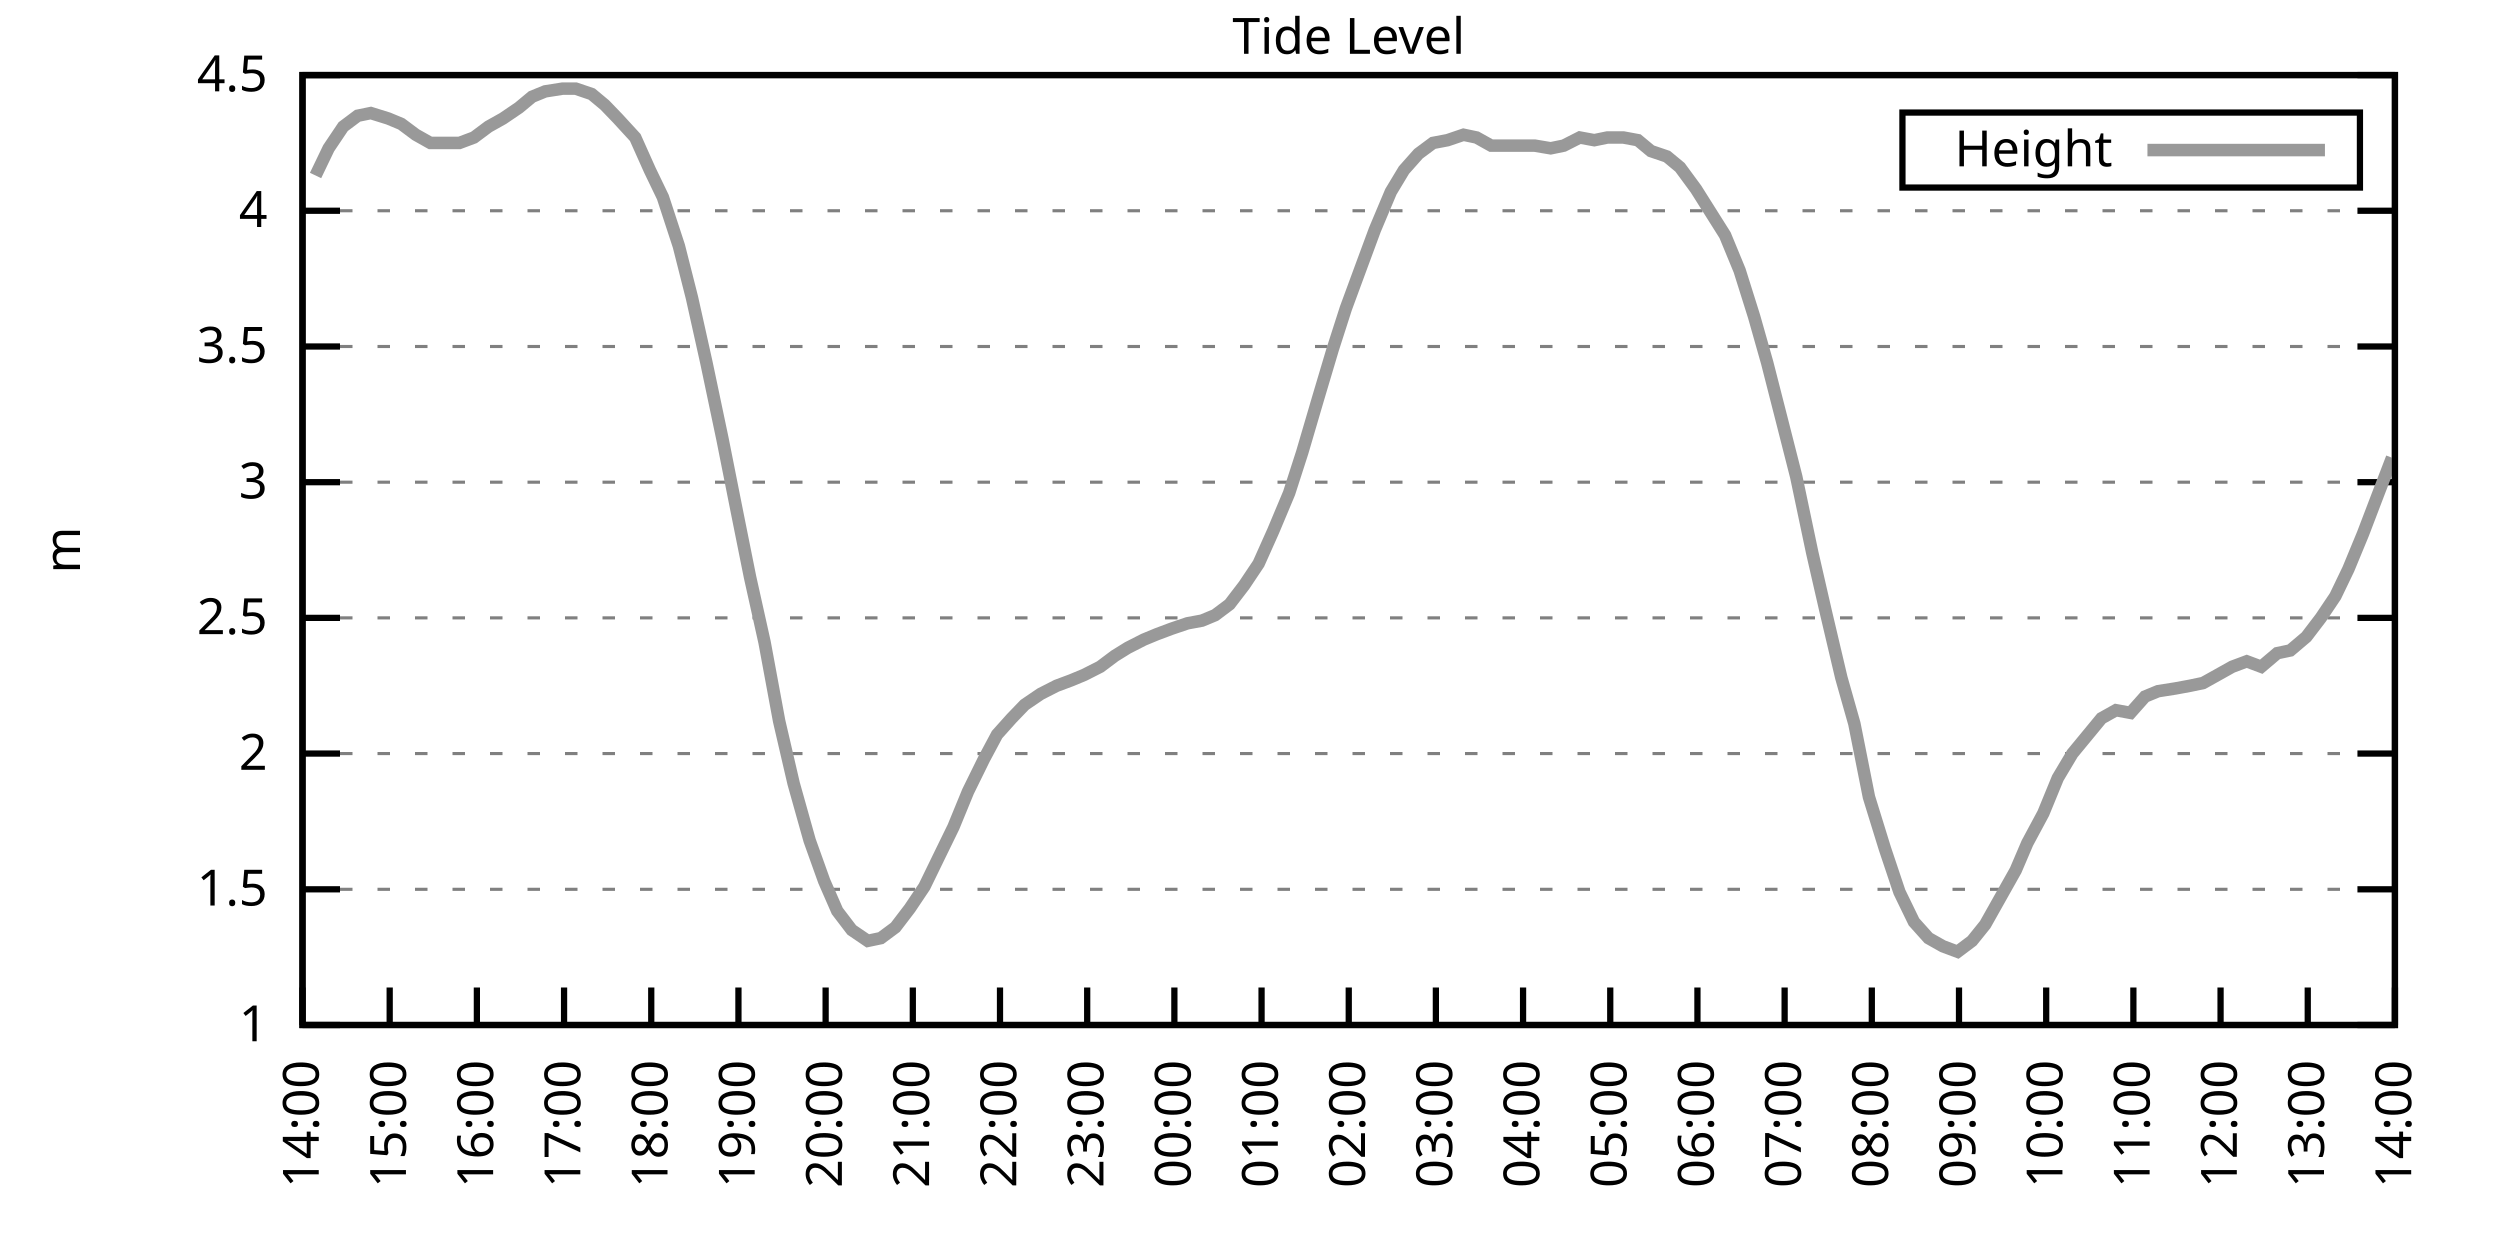
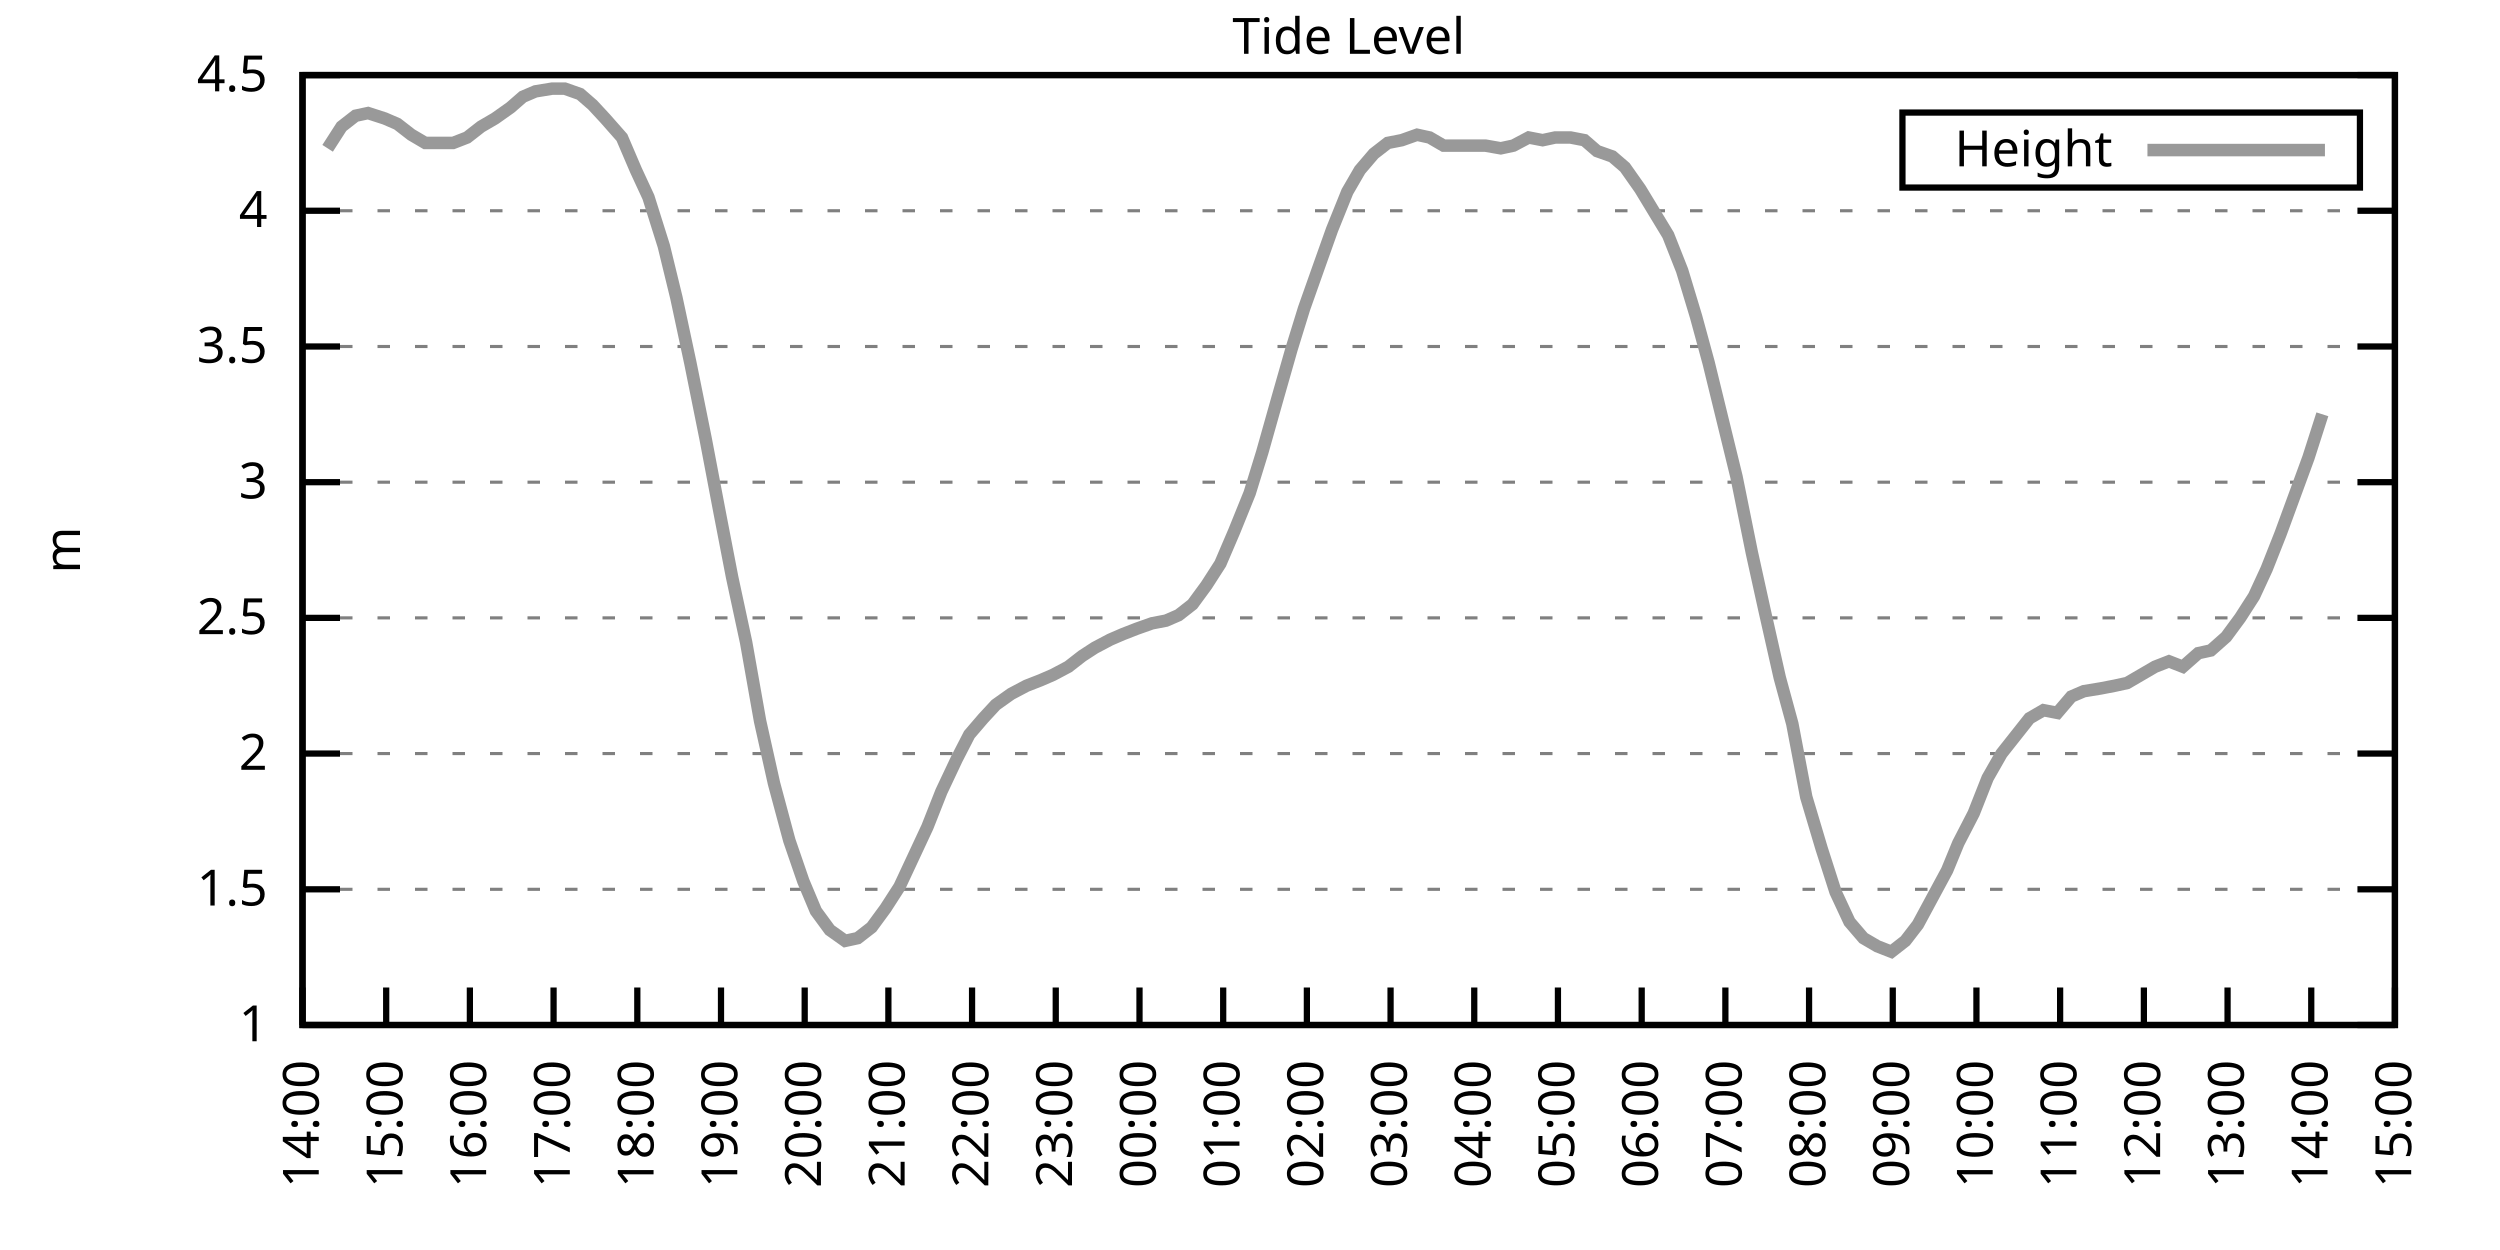
<svg xmlns="http://www.w3.org/2000/svg" xmlns:xlink="http://www.w3.org/1999/xlink" width="400" height="200" viewBox="0 0 400 200">
  <g id="gnuplot_canvas">
    <rect x="0" y="0" width="400" height="200" fill="none" />
    <defs>
      <circle id="gpDot" r="0.5" stroke-width="0.5" stroke="currentColor" />
      <path id="gpPt0" stroke-width="0.333" stroke="currentColor" d="M-1,0 h2 M0,-1 v2" />
      <path id="gpPt1" stroke-width="0.333" stroke="currentColor" d="M-1,-1 L1,1 M1,-1 L-1,1" />
      <path id="gpPt2" stroke-width="0.333" stroke="currentColor" d="M-1,0 L1,0 M0,-1 L0,1 M-1,-1 L1,1 M-1,1 L1,-1" />
      <rect id="gpPt3" stroke-width="0.333" stroke="currentColor" x="-1" y="-1" width="2" height="2" />
      <rect id="gpPt4" stroke-width="0.333" stroke="currentColor" fill="currentColor" x="-1" y="-1" width="2" height="2" />
      <circle id="gpPt5" stroke-width="0.333" stroke="currentColor" cx="0" cy="0" r="1" />
      <use xlink:href="#gpPt5" id="gpPt6" fill="currentColor" stroke="none" />
      <path id="gpPt7" stroke-width="0.333" stroke="currentColor" d="M0,-1.33 L-1.33,0.67 L1.33,0.67 z" />
      <use xlink:href="#gpPt7" id="gpPt8" fill="currentColor" stroke="none" />
      <use xlink:href="#gpPt7" id="gpPt9" stroke="currentColor" transform="rotate(180)" />
      <use xlink:href="#gpPt9" id="gpPt10" fill="currentColor" stroke="none" />
      <use xlink:href="#gpPt3" id="gpPt11" stroke="currentColor" transform="rotate(45)" />
      <use xlink:href="#gpPt11" id="gpPt12" fill="currentColor" stroke="none" />
      <path id="gpPt13" stroke-width="0.333" stroke="currentColor" d="M0,1.330 L1.265,0.411 L0.782,-1.067 L-0.782,-1.076 L-1.265,0.411 z" />
      <use xlink:href="#gpPt13" id="gpPt14" fill="currentColor" stroke="none" />
      <filter id="textbox" filterUnits="objectBoundingBox" x="0" y="0" height="1" width="1">
        <feFlood flood-color="white" flood-opacity="1" result="bgnd" />
        <feComposite in="SourceGraphic" in2="bgnd" operator="atop" />
      </filter>
      <filter id="greybox" filterUnits="objectBoundingBox" x="0" y="0" height="1" width="1">
        <feFlood flood-color="lightgrey" flood-opacity="1" result="grey" />
        <feComposite in="SourceGraphic" in2="grey" operator="atop" />
      </filter>
    </defs>
    <g fill="none" color="white" stroke="currentColor" stroke-width="1.00" stroke-linecap="butt" stroke-linejoin="miter">
</g>
    <g fill="none" color="black" stroke="currentColor" stroke-width="1.00" stroke-linecap="butt" stroke-linejoin="miter">
      <g stroke="none" shape-rendering="crispEdges">
        <polygon fill="rgb(255, 255, 255)" points="48.40,164.00 383.18,164.00 383.18,12.02 48.40,12.02 " />
      </g>
    </g>
    <g fill="none" color="black" stroke="currentColor" stroke-width="1.00" stroke-linecap="butt" stroke-linejoin="miter">
</g>
    <g fill="none" color="black" stroke="black" stroke-width="0.50" stroke-linecap="butt" stroke-linejoin="miter">
</g>
    <g fill="none" color="gray" stroke="currentColor" stroke-width="0.50" stroke-linecap="butt" stroke-linejoin="miter">
      <path stroke="gray" stroke-dasharray="2,4" class="gridline" d="M48.40,164.00 L383.19,164.00  " />
    </g>
    <g fill="none" color="gray" stroke="gray" stroke-width="1.00" stroke-linecap="butt" stroke-linejoin="miter">
</g>
    <g fill="none" color="black" stroke="currentColor" stroke-width="1.00" stroke-linecap="butt" stroke-linejoin="miter">
      <path stroke="black" d="M48.40,164.00 L54.40,164.00 M383.19,164.00 L377.19,164.00  " />
      <g transform="translate(42.80,166.60)" stroke="none" fill="black" font-family="Sans" font-size="8.00" text-anchor="end">
        <text>
          <tspan font-family="Sans"> 1</tspan>
        </text>
      </g>
    </g>
    <g fill="none" color="black" stroke="currentColor" stroke-width="1.00" stroke-linecap="butt" stroke-linejoin="miter">
</g>
    <g fill="none" color="black" stroke="black" stroke-width="0.50" stroke-linecap="butt" stroke-linejoin="miter">
</g>
    <g fill="none" color="gray" stroke="currentColor" stroke-width="0.50" stroke-linecap="butt" stroke-linejoin="miter">
      <path stroke="gray" stroke-dasharray="2,4" class="gridline" d="M48.40,142.29 L383.19,142.29  " />
    </g>
    <g fill="none" color="gray" stroke="gray" stroke-width="1.00" stroke-linecap="butt" stroke-linejoin="miter">
</g>
    <g fill="none" color="black" stroke="currentColor" stroke-width="1.00" stroke-linecap="butt" stroke-linejoin="miter">
      <path stroke="black" d="M48.40,142.29 L54.40,142.29 M383.19,142.29 L377.19,142.29  " />
      <g transform="translate(42.80,144.89)" stroke="none" fill="black" font-family="Sans" font-size="8.00" text-anchor="end">
        <text>
          <tspan font-family="Sans"> 1.5</tspan>
        </text>
      </g>
    </g>
    <g fill="none" color="black" stroke="currentColor" stroke-width="1.00" stroke-linecap="butt" stroke-linejoin="miter">
</g>
    <g fill="none" color="black" stroke="black" stroke-width="0.50" stroke-linecap="butt" stroke-linejoin="miter">
</g>
    <g fill="none" color="gray" stroke="currentColor" stroke-width="0.50" stroke-linecap="butt" stroke-linejoin="miter">
      <path stroke="gray" stroke-dasharray="2,4" class="gridline" d="M48.40,120.57 L383.19,120.57  " />
    </g>
    <g fill="none" color="gray" stroke="gray" stroke-width="1.00" stroke-linecap="butt" stroke-linejoin="miter">
</g>
    <g fill="none" color="black" stroke="currentColor" stroke-width="1.00" stroke-linecap="butt" stroke-linejoin="miter">
      <path stroke="black" d="M48.40,120.57 L54.40,120.57 M383.19,120.57 L377.19,120.57  " />
      <g transform="translate(42.80,123.17)" stroke="none" fill="black" font-family="Sans" font-size="8.00" text-anchor="end">
        <text>
          <tspan font-family="Sans"> 2</tspan>
        </text>
      </g>
    </g>
    <g fill="none" color="black" stroke="currentColor" stroke-width="1.00" stroke-linecap="butt" stroke-linejoin="miter">
</g>
    <g fill="none" color="black" stroke="black" stroke-width="0.50" stroke-linecap="butt" stroke-linejoin="miter">
</g>
    <g fill="none" color="gray" stroke="currentColor" stroke-width="0.50" stroke-linecap="butt" stroke-linejoin="miter">
      <path stroke="gray" stroke-dasharray="2,4" class="gridline" d="M48.40,98.86 L383.19,98.86  " />
    </g>
    <g fill="none" color="gray" stroke="gray" stroke-width="1.00" stroke-linecap="butt" stroke-linejoin="miter">
</g>
    <g fill="none" color="black" stroke="currentColor" stroke-width="1.00" stroke-linecap="butt" stroke-linejoin="miter">
      <path stroke="black" d="M48.40,98.86 L54.40,98.86 M383.19,98.86 L377.19,98.86  " />
      <g transform="translate(42.80,101.46)" stroke="none" fill="black" font-family="Sans" font-size="8.00" text-anchor="end">
        <text>
          <tspan font-family="Sans"> 2.5</tspan>
        </text>
      </g>
    </g>
    <g fill="none" color="black" stroke="currentColor" stroke-width="1.00" stroke-linecap="butt" stroke-linejoin="miter">
</g>
    <g fill="none" color="black" stroke="black" stroke-width="0.50" stroke-linecap="butt" stroke-linejoin="miter">
</g>
    <g fill="none" color="gray" stroke="currentColor" stroke-width="0.50" stroke-linecap="butt" stroke-linejoin="miter">
      <path stroke="gray" stroke-dasharray="2,4" class="gridline" d="M48.40,77.15 L383.19,77.15  " />
    </g>
    <g fill="none" color="gray" stroke="gray" stroke-width="1.00" stroke-linecap="butt" stroke-linejoin="miter">
</g>
    <g fill="none" color="black" stroke="currentColor" stroke-width="1.00" stroke-linecap="butt" stroke-linejoin="miter">
      <path stroke="black" d="M48.40,77.15 L54.40,77.15 M383.19,77.15 L377.19,77.15  " />
      <g transform="translate(42.80,79.75)" stroke="none" fill="black" font-family="Sans" font-size="8.00" text-anchor="end">
        <text>
          <tspan font-family="Sans"> 3</tspan>
        </text>
      </g>
    </g>
    <g fill="none" color="black" stroke="currentColor" stroke-width="1.00" stroke-linecap="butt" stroke-linejoin="miter">
</g>
    <g fill="none" color="black" stroke="black" stroke-width="0.50" stroke-linecap="butt" stroke-linejoin="miter">
</g>
    <g fill="none" color="gray" stroke="currentColor" stroke-width="0.50" stroke-linecap="butt" stroke-linejoin="miter">
      <path stroke="gray" stroke-dasharray="2,4" class="gridline" d="M48.40,55.44 L383.19,55.44  " />
    </g>
    <g fill="none" color="gray" stroke="gray" stroke-width="1.00" stroke-linecap="butt" stroke-linejoin="miter">
</g>
    <g fill="none" color="black" stroke="currentColor" stroke-width="1.00" stroke-linecap="butt" stroke-linejoin="miter">
      <path stroke="black" d="M48.40,55.44 L54.40,55.44 M383.19,55.44 L377.19,55.44  " />
      <g transform="translate(42.80,58.04)" stroke="none" fill="black" font-family="Sans" font-size="8.00" text-anchor="end">
        <text>
          <tspan font-family="Sans"> 3.5</tspan>
        </text>
      </g>
    </g>
    <g fill="none" color="black" stroke="currentColor" stroke-width="1.00" stroke-linecap="butt" stroke-linejoin="miter">
</g>
    <g fill="none" color="black" stroke="black" stroke-width="0.50" stroke-linecap="butt" stroke-linejoin="miter">
</g>
    <g fill="none" color="gray" stroke="currentColor" stroke-width="0.50" stroke-linecap="butt" stroke-linejoin="miter">
      <path stroke="gray" stroke-dasharray="2,4" class="gridline" d="M48.40,33.72 L383.19,33.72  " />
    </g>
    <g fill="none" color="gray" stroke="gray" stroke-width="1.00" stroke-linecap="butt" stroke-linejoin="miter">
</g>
    <g fill="none" color="black" stroke="currentColor" stroke-width="1.00" stroke-linecap="butt" stroke-linejoin="miter">
      <path stroke="black" d="M48.40,33.72 L54.40,33.72 M383.19,33.72 L377.19,33.72  " />
      <g transform="translate(42.80,36.32)" stroke="none" fill="black" font-family="Sans" font-size="8.00" text-anchor="end">
        <text>
          <tspan font-family="Sans"> 4</tspan>
        </text>
      </g>
    </g>
    <g fill="none" color="black" stroke="currentColor" stroke-width="1.00" stroke-linecap="butt" stroke-linejoin="miter">
</g>
    <g fill="none" color="black" stroke="black" stroke-width="0.50" stroke-linecap="butt" stroke-linejoin="miter">
</g>
    <g fill="none" color="gray" stroke="currentColor" stroke-width="0.50" stroke-linecap="butt" stroke-linejoin="miter">
      <path stroke="gray" stroke-dasharray="2,4" class="gridline" d="M48.40,12.01 L383.19,12.01  " />
    </g>
    <g fill="none" color="gray" stroke="gray" stroke-width="1.00" stroke-linecap="butt" stroke-linejoin="miter">
</g>
    <g fill="none" color="black" stroke="currentColor" stroke-width="1.00" stroke-linecap="butt" stroke-linejoin="miter">
      <path stroke="black" d="M48.40,12.01 L54.40,12.01 M383.19,12.01 L377.19,12.01  " />
      <g transform="translate(42.80,14.61)" stroke="none" fill="black" font-family="Sans" font-size="8.00" text-anchor="end">
        <text>
          <tspan font-family="Sans"> 4.5</tspan>
        </text>
      </g>
    </g>
    <g fill="none" color="black" stroke="currentColor" stroke-width="1.00" stroke-linecap="butt" stroke-linejoin="miter">
      <path stroke="black" d="M48.40,164.00 L48.40,158.00  " />
      <g transform="translate(51.00,169.60) rotate(270.00)" stroke="none" fill="black" font-family="Sans" font-size="8.00" text-anchor="end">
        <text>
          <tspan font-family="Sans">14:00</tspan>
        </text>
      </g>
    </g>
    <g fill="none" color="black" stroke="currentColor" stroke-width="1.00" stroke-linecap="butt" stroke-linejoin="miter">
-       <path stroke="black" d="M62.35,164.00 L62.35,158.00  " />
-       <g transform="translate(64.95,169.60) rotate(270.00)" stroke="none" fill="black" font-family="Sans" font-size="8.00" text-anchor="end">
+       <path stroke="black" d="M61.79,164.00 L61.79,158.00  " />
+       <g transform="translate(64.39,169.60) rotate(270.00)" stroke="none" fill="black" font-family="Sans" font-size="8.00" text-anchor="end">
        <text>
          <tspan font-family="Sans">15:00</tspan>
        </text>
      </g>
    </g>
    <g fill="none" color="black" stroke="currentColor" stroke-width="1.00" stroke-linecap="butt" stroke-linejoin="miter">
-       <path stroke="black" d="M76.30,164.00 L76.30,158.00  " />
-       <g transform="translate(78.90,169.60) rotate(270.00)" stroke="none" fill="black" font-family="Sans" font-size="8.00" text-anchor="end">
+       <path stroke="black" d="M75.18,164.00 L75.18,158.00  " />
+       <g transform="translate(77.78,169.60) rotate(270.00)" stroke="none" fill="black" font-family="Sans" font-size="8.00" text-anchor="end">
        <text>
          <tspan font-family="Sans">16:00</tspan>
        </text>
      </g>
    </g>
    <g fill="none" color="black" stroke="currentColor" stroke-width="1.00" stroke-linecap="butt" stroke-linejoin="miter">
-       <path stroke="black" d="M90.25,164.00 L90.25,158.00  " />
-       <g transform="translate(92.85,169.60) rotate(270.00)" stroke="none" fill="black" font-family="Sans" font-size="8.00" text-anchor="end">
+       <path stroke="black" d="M88.57,164.00 L88.57,158.00  " />
+       <g transform="translate(91.17,169.60) rotate(270.00)" stroke="none" fill="black" font-family="Sans" font-size="8.00" text-anchor="end">
        <text>
          <tspan font-family="Sans">17:00</tspan>
        </text>
      </g>
    </g>
    <g fill="none" color="black" stroke="currentColor" stroke-width="1.00" stroke-linecap="butt" stroke-linejoin="miter">
-       <path stroke="black" d="M104.20,164.00 L104.20,158.00  " />
-       <g transform="translate(106.80,169.60) rotate(270.00)" stroke="none" fill="black" font-family="Sans" font-size="8.00" text-anchor="end">
+       <path stroke="black" d="M101.97,164.00 L101.97,158.00  " />
+       <g transform="translate(104.57,169.60) rotate(270.00)" stroke="none" fill="black" font-family="Sans" font-size="8.00" text-anchor="end">
        <text>
          <tspan font-family="Sans">18:00</tspan>
        </text>
      </g>
    </g>
    <g fill="none" color="black" stroke="currentColor" stroke-width="1.00" stroke-linecap="butt" stroke-linejoin="miter">
-       <path stroke="black" d="M118.15,164.00 L118.15,158.00  " />
-       <g transform="translate(120.75,169.60) rotate(270.00)" stroke="none" fill="black" font-family="Sans" font-size="8.00" text-anchor="end">
+       <path stroke="black" d="M115.36,164.00 L115.36,158.00  " />
+       <g transform="translate(117.96,169.60) rotate(270.00)" stroke="none" fill="black" font-family="Sans" font-size="8.00" text-anchor="end">
        <text>
          <tspan font-family="Sans">19:00</tspan>
        </text>
      </g>
    </g>
    <g fill="none" color="black" stroke="currentColor" stroke-width="1.00" stroke-linecap="butt" stroke-linejoin="miter">
-       <path stroke="black" d="M132.10,164.00 L132.10,158.00  " />
-       <g transform="translate(134.70,169.60) rotate(270.00)" stroke="none" fill="black" font-family="Sans" font-size="8.00" text-anchor="end">
+       <path stroke="black" d="M128.75,164.00 L128.75,158.00  " />
+       <g transform="translate(131.35,169.60) rotate(270.00)" stroke="none" fill="black" font-family="Sans" font-size="8.00" text-anchor="end">
        <text>
          <tspan font-family="Sans">20:00</tspan>
        </text>
      </g>
    </g>
    <g fill="none" color="black" stroke="currentColor" stroke-width="1.00" stroke-linecap="butt" stroke-linejoin="miter">
-       <path stroke="black" d="M146.05,164.00 L146.05,158.00  " />
-       <g transform="translate(148.65,169.60) rotate(270.00)" stroke="none" fill="black" font-family="Sans" font-size="8.00" text-anchor="end">
+       <path stroke="black" d="M142.14,164.00 L142.14,158.00  " />
+       <g transform="translate(144.74,169.60) rotate(270.00)" stroke="none" fill="black" font-family="Sans" font-size="8.00" text-anchor="end">
        <text>
          <tspan font-family="Sans">21:00</tspan>
        </text>
      </g>
    </g>
    <g fill="none" color="black" stroke="currentColor" stroke-width="1.00" stroke-linecap="butt" stroke-linejoin="miter">
-       <path stroke="black" d="M160.00,164.00 L160.00,158.00  " />
-       <g transform="translate(162.60,169.60) rotate(270.00)" stroke="none" fill="black" font-family="Sans" font-size="8.00" text-anchor="end">
+       <path stroke="black" d="M155.53,164.00 L155.53,158.00  " />
+       <g transform="translate(158.13,169.60) rotate(270.00)" stroke="none" fill="black" font-family="Sans" font-size="8.00" text-anchor="end">
        <text>
          <tspan font-family="Sans">22:00</tspan>
        </text>
      </g>
    </g>
    <g fill="none" color="black" stroke="currentColor" stroke-width="1.00" stroke-linecap="butt" stroke-linejoin="miter">
-       <path stroke="black" d="M173.95,164.00 L173.95,158.00  " />
-       <g transform="translate(176.55,169.60) rotate(270.00)" stroke="none" fill="black" font-family="Sans" font-size="8.00" text-anchor="end">
+       <path stroke="black" d="M168.92,164.00 L168.92,158.00  " />
+       <g transform="translate(171.52,169.60) rotate(270.00)" stroke="none" fill="black" font-family="Sans" font-size="8.00" text-anchor="end">
        <text>
          <tspan font-family="Sans">23:00</tspan>
        </text>
      </g>
    </g>
    <g fill="none" color="black" stroke="currentColor" stroke-width="1.00" stroke-linecap="butt" stroke-linejoin="miter">
-       <path stroke="black" d="M187.90,164.00 L187.90,158.00  " />
-       <g transform="translate(190.50,169.60) rotate(270.00)" stroke="none" fill="black" font-family="Sans" font-size="8.00" text-anchor="end">
+       <path stroke="black" d="M182.32,164.00 L182.32,158.00  " />
+       <g transform="translate(184.92,169.60) rotate(270.00)" stroke="none" fill="black" font-family="Sans" font-size="8.00" text-anchor="end">
        <text>
          <tspan font-family="Sans">00:00</tspan>
        </text>
      </g>
    </g>
    <g fill="none" color="black" stroke="currentColor" stroke-width="1.00" stroke-linecap="butt" stroke-linejoin="miter">
-       <path stroke="black" d="M201.85,164.00 L201.85,158.00  " />
-       <g transform="translate(204.45,169.60) rotate(270.00)" stroke="none" fill="black" font-family="Sans" font-size="8.00" text-anchor="end">
+       <path stroke="black" d="M195.71,164.00 L195.71,158.00  " />
+       <g transform="translate(198.31,169.60) rotate(270.00)" stroke="none" fill="black" font-family="Sans" font-size="8.00" text-anchor="end">
        <text>
          <tspan font-family="Sans">01:00</tspan>
        </text>
      </g>
    </g>
    <g fill="none" color="black" stroke="currentColor" stroke-width="1.00" stroke-linecap="butt" stroke-linejoin="miter">
-       <path stroke="black" d="M215.80,164.00 L215.80,158.00  " />
-       <g transform="translate(218.40,169.60) rotate(270.00)" stroke="none" fill="black" font-family="Sans" font-size="8.00" text-anchor="end">
+       <path stroke="black" d="M209.10,164.00 L209.10,158.00  " />
+       <g transform="translate(211.70,169.60) rotate(270.00)" stroke="none" fill="black" font-family="Sans" font-size="8.00" text-anchor="end">
        <text>
          <tspan font-family="Sans">02:00</tspan>
        </text>
      </g>
    </g>
    <g fill="none" color="black" stroke="currentColor" stroke-width="1.00" stroke-linecap="butt" stroke-linejoin="miter">
-       <path stroke="black" d="M229.74,164.00 L229.74,158.00  " />
-       <g transform="translate(232.34,169.60) rotate(270.00)" stroke="none" fill="black" font-family="Sans" font-size="8.00" text-anchor="end">
+       <path stroke="black" d="M222.49,164.00 L222.49,158.00  " />
+       <g transform="translate(225.09,169.60) rotate(270.00)" stroke="none" fill="black" font-family="Sans" font-size="8.00" text-anchor="end">
        <text>
          <tspan font-family="Sans">03:00</tspan>
        </text>
      </g>
    </g>
    <g fill="none" color="black" stroke="currentColor" stroke-width="1.00" stroke-linecap="butt" stroke-linejoin="miter">
-       <path stroke="black" d="M243.69,164.00 L243.69,158.00  " />
-       <g transform="translate(246.29,169.60) rotate(270.00)" stroke="none" fill="black" font-family="Sans" font-size="8.00" text-anchor="end">
+       <path stroke="black" d="M235.88,164.00 L235.88,158.00  " />
+       <g transform="translate(238.48,169.60) rotate(270.00)" stroke="none" fill="black" font-family="Sans" font-size="8.00" text-anchor="end">
        <text>
          <tspan font-family="Sans">04:00</tspan>
        </text>
      </g>
    </g>
    <g fill="none" color="black" stroke="currentColor" stroke-width="1.00" stroke-linecap="butt" stroke-linejoin="miter">
-       <path stroke="black" d="M257.64,164.00 L257.64,158.00  " />
-       <g transform="translate(260.24,169.60) rotate(270.00)" stroke="none" fill="black" font-family="Sans" font-size="8.00" text-anchor="end">
+       <path stroke="black" d="M249.27,164.00 L249.27,158.00  " />
+       <g transform="translate(251.87,169.60) rotate(270.00)" stroke="none" fill="black" font-family="Sans" font-size="8.00" text-anchor="end">
        <text>
          <tspan font-family="Sans">05:00</tspan>
        </text>
      </g>
    </g>
    <g fill="none" color="black" stroke="currentColor" stroke-width="1.00" stroke-linecap="butt" stroke-linejoin="miter">
-       <path stroke="black" d="M271.59,164.00 L271.59,158.00  " />
-       <g transform="translate(274.19,169.60) rotate(270.00)" stroke="none" fill="black" font-family="Sans" font-size="8.00" text-anchor="end">
+       <path stroke="black" d="M262.67,164.00 L262.67,158.00  " />
+       <g transform="translate(265.27,169.60) rotate(270.00)" stroke="none" fill="black" font-family="Sans" font-size="8.00" text-anchor="end">
        <text>
          <tspan font-family="Sans">06:00</tspan>
        </text>
      </g>
    </g>
    <g fill="none" color="black" stroke="currentColor" stroke-width="1.00" stroke-linecap="butt" stroke-linejoin="miter">
-       <path stroke="black" d="M285.54,164.00 L285.54,158.00  " />
-       <g transform="translate(288.14,169.60) rotate(270.00)" stroke="none" fill="black" font-family="Sans" font-size="8.00" text-anchor="end">
+       <path stroke="black" d="M276.06,164.00 L276.06,158.00  " />
+       <g transform="translate(278.66,169.60) rotate(270.00)" stroke="none" fill="black" font-family="Sans" font-size="8.00" text-anchor="end">
        <text>
          <tspan font-family="Sans">07:00</tspan>
        </text>
      </g>
    </g>
    <g fill="none" color="black" stroke="currentColor" stroke-width="1.00" stroke-linecap="butt" stroke-linejoin="miter">
-       <path stroke="black" d="M299.49,164.00 L299.49,158.00  " />
-       <g transform="translate(302.09,169.60) rotate(270.00)" stroke="none" fill="black" font-family="Sans" font-size="8.00" text-anchor="end">
+       <path stroke="black" d="M289.45,164.00 L289.45,158.00  " />
+       <g transform="translate(292.05,169.60) rotate(270.00)" stroke="none" fill="black" font-family="Sans" font-size="8.00" text-anchor="end">
        <text>
          <tspan font-family="Sans">08:00</tspan>
        </text>
      </g>
    </g>
    <g fill="none" color="black" stroke="currentColor" stroke-width="1.00" stroke-linecap="butt" stroke-linejoin="miter">
-       <path stroke="black" d="M313.44,164.00 L313.44,158.00  " />
-       <g transform="translate(316.04,169.60) rotate(270.00)" stroke="none" fill="black" font-family="Sans" font-size="8.00" text-anchor="end">
+       <path stroke="black" d="M302.84,164.00 L302.84,158.00  " />
+       <g transform="translate(305.44,169.60) rotate(270.00)" stroke="none" fill="black" font-family="Sans" font-size="8.00" text-anchor="end">
        <text>
          <tspan font-family="Sans">09:00</tspan>
        </text>
      </g>
    </g>
    <g fill="none" color="black" stroke="currentColor" stroke-width="1.00" stroke-linecap="butt" stroke-linejoin="miter">
-       <path stroke="black" d="M327.39,164.00 L327.39,158.00  " />
-       <g transform="translate(329.99,169.60) rotate(270.00)" stroke="none" fill="black" font-family="Sans" font-size="8.00" text-anchor="end">
+       <path stroke="black" d="M316.23,164.00 L316.23,158.00  " />
+       <g transform="translate(318.83,169.60) rotate(270.00)" stroke="none" fill="black" font-family="Sans" font-size="8.00" text-anchor="end">
        <text>
          <tspan font-family="Sans">10:00</tspan>
        </text>
      </g>
    </g>
    <g fill="none" color="black" stroke="currentColor" stroke-width="1.00" stroke-linecap="butt" stroke-linejoin="miter">
-       <path stroke="black" d="M341.34,164.00 L341.34,158.00  " />
-       <g transform="translate(343.94,169.60) rotate(270.00)" stroke="none" fill="black" font-family="Sans" font-size="8.00" text-anchor="end">
+       <path stroke="black" d="M329.62,164.00 L329.62,158.00  " />
+       <g transform="translate(332.22,169.60) rotate(270.00)" stroke="none" fill="black" font-family="Sans" font-size="8.00" text-anchor="end">
        <text>
          <tspan font-family="Sans">11:00</tspan>
        </text>
      </g>
    </g>
    <g fill="none" color="black" stroke="currentColor" stroke-width="1.00" stroke-linecap="butt" stroke-linejoin="miter">
-       <path stroke="black" d="M355.29,164.00 L355.29,158.00  " />
-       <g transform="translate(357.89,169.60) rotate(270.00)" stroke="none" fill="black" font-family="Sans" font-size="8.00" text-anchor="end">
+       <path stroke="black" d="M343.02,164.00 L343.02,158.00  " />
+       <g transform="translate(345.62,169.60) rotate(270.00)" stroke="none" fill="black" font-family="Sans" font-size="8.00" text-anchor="end">
        <text>
          <tspan font-family="Sans">12:00</tspan>
        </text>
      </g>
    </g>
    <g fill="none" color="black" stroke="currentColor" stroke-width="1.00" stroke-linecap="butt" stroke-linejoin="miter">
-       <path stroke="black" d="M369.24,164.00 L369.24,158.00  " />
-       <g transform="translate(371.84,169.60) rotate(270.00)" stroke="none" fill="black" font-family="Sans" font-size="8.00" text-anchor="end">
+       <path stroke="black" d="M356.41,164.00 L356.41,158.00  " />
+       <g transform="translate(359.01,169.60) rotate(270.00)" stroke="none" fill="black" font-family="Sans" font-size="8.00" text-anchor="end">
        <text>
          <tspan font-family="Sans">13:00</tspan>
+         </text>
+       </g>
+     </g>
+     <g fill="none" color="black" stroke="currentColor" stroke-width="1.00" stroke-linecap="butt" stroke-linejoin="miter">
+       <path stroke="black" d="M369.80,164.00 L369.80,158.00  " />
+       <g transform="translate(372.40,169.60) rotate(270.00)" stroke="none" fill="black" font-family="Sans" font-size="8.00" text-anchor="end">
+         <text>
+           <tspan font-family="Sans">14:00</tspan>
        </text>
      </g>
    </g>
    <g fill="none" color="black" stroke="currentColor" stroke-width="1.00" stroke-linecap="butt" stroke-linejoin="miter">
      <path stroke="black" d="M383.19,164.00 L383.19,158.00  " />
      <g transform="translate(385.79,169.60) rotate(270.00)" stroke="none" fill="black" font-family="Sans" font-size="8.00" text-anchor="end">
        <text>
-           <tspan font-family="Sans">14:00</tspan>
+           <tspan font-family="Sans">15:00</tspan>
        </text>
      </g>
    </g>
    <g fill="none" color="black" stroke="currentColor" stroke-width="1.00" stroke-linecap="butt" stroke-linejoin="miter">
</g>
    <g fill="none" color="black" stroke="currentColor" stroke-width="1.00" stroke-linecap="butt" stroke-linejoin="miter">
      <path stroke="black" d="M48.40,12.01 L48.40,164.00 L383.19,164.00 L383.19,12.01 L48.40,12.01 Z  " />
    </g>
    <g fill="none" color="black" stroke="currentColor" stroke-width="1.00" stroke-linecap="butt" stroke-linejoin="miter">
</g>
    <g fill="none" color="black" stroke="currentColor" stroke-width="1.00" stroke-linecap="butt" stroke-linejoin="miter">
      <path stroke="black" d="M304.39,30.01 L304.39,18.01 L377.59,18.01 L377.59,30.01 L304.39,30.01 Z  " />
    </g>
    <g id="Tide_level_plot_1">
      <g fill="none" color="white" stroke="black" stroke-width="2.00" stroke-linecap="butt" stroke-linejoin="miter">
</g>
      <g fill="none" color="black" stroke="currentColor" stroke-width="2.00" stroke-linecap="butt" stroke-linejoin="miter">
        <g transform="translate(337.99,26.61)" stroke="none" fill="black" font-family="Sans" font-size="8.00" text-anchor="end">
          <text>
            <tspan font-family="Sans">Height</tspan>
          </text>
        </g>
      </g>
      <g fill="none" color="black" stroke="currentColor" stroke-width="2.00" stroke-linecap="butt" stroke-linejoin="miter">
-         <path stroke="rgb(153, 153, 153)" d="M343.59,24.01 L371.99,24.01 M50.49,28.08 L52.58,23.73 L54.91,20.26 L57.23,18.52 L59.33,18.09 L62.12,18.96   L64.21,19.83 L66.53,21.56 L68.86,22.87 L71.18,22.87 L73.51,22.87 L75.83,22.00 L78.16,20.26 L80.48,18.96   L83.04,17.22 L85.13,15.48 L87.23,14.62 L90.02,14.18 L92.11,14.18 L94.67,15.05 L96.76,16.79 L98.85,18.96   L101.64,22.00 L103.97,27.21 L106.06,31.55 L108.62,39.37 L110.71,47.62 L113.03,58.04 L115.59,70.20 L117.92,81.93   L120.01,92.35 L122.33,102.77 L124.66,115.36 L126.98,125.35 L129.54,134.47 L131.87,140.98 L133.96,145.76 L136.28,148.80   L138.84,150.54 L140.93,150.10 L143.26,148.37 L145.58,145.33 L147.91,141.85 L150.23,137.08 L152.56,132.30 L154.88,126.65   L157.44,121.44 L159.53,117.53 L161.86,114.93 L163.95,112.76 L166.51,111.02 L169.06,109.72 L171.39,108.85 L173.48,107.98   L176.04,106.68 L178.36,104.94 L180.46,103.64 L183.01,102.34 L185.11,101.47 L187.43,100.60 L189.99,99.73 L192.31,99.30   L194.41,98.43 L196.73,96.69 L199.06,93.65 L201.38,90.18 L203.71,84.97 L206.26,78.89 L208.36,72.37 L210.91,63.69   L213.24,55.87 L215.33,49.36 L217.89,42.41 L219.98,36.76 L222.54,30.68 L224.63,27.21 L226.95,24.60 L229.28,22.87   L231.60,22.43 L234.16,21.56 L236.25,22.00 L238.58,23.30 L240.90,23.30 L243.46,23.30 L245.55,23.30 L248.11,23.73   L250.20,23.30 L252.76,22.00 L255.09,22.43 L257.18,22.00 L259.74,22.00 L262.06,22.43 L264.15,24.17 L266.71,25.04   L268.80,26.77 L271.36,30.25 L276.01,37.63 L278.34,43.28 L280.66,50.66 L282.75,58.04 L285.08,67.16 L287.40,76.28   L289.96,88.44 L292.05,97.56 L294.61,108.42 L296.70,115.80 L299.03,127.52 L301.58,135.77 L303.91,142.72 L306.23,147.50   L308.56,150.10 L310.88,151.41 L313.21,152.28 L315.53,150.54 L317.63,147.93 L322.51,139.25 L324.37,134.90 L326.93,130.13   L329.25,124.48 L331.58,120.57 L336.23,114.93 L338.55,113.63 L340.88,114.06 L343.20,111.45 L345.29,110.59 L348.08,110.15   L350.41,109.72 L352.50,109.28 L354.83,107.98 L357.15,106.68 L359.48,105.81 L361.80,106.68 L364.36,104.51 L366.45,104.07   L369.01,101.90 L371.33,98.86 L373.66,95.39 L375.75,91.04 L378.08,85.40 L380.40,79.32 L382.73,73.24  " />
+         <path stroke="rgb(153, 153, 153)" d="M343.59,24.01 L371.99,24.01 M52.42,23.73 L54.65,20.26 L56.88,18.52 L58.89,18.09 L61.57,18.96 L63.58,19.83   L65.81,21.56 L68.04,22.87 L70.27,22.87 L72.50,22.87 L74.74,22.00 L76.97,20.26 L79.20,18.96 L81.66,17.22   L83.66,15.48 L85.67,14.62 L88.35,14.18 L90.36,14.18 L92.82,15.05 L94.82,16.79 L96.83,18.96 L99.51,22.00   L101.74,27.21 L103.75,31.55 L106.21,39.37 L108.22,47.62 L110.45,58.04 L112.90,70.20 L115.13,81.93 L117.14,92.35   L119.38,102.77 L121.61,115.36 L123.84,125.35 L126.29,134.47 L128.53,140.98 L130.54,145.76 L132.77,148.80 L135.22,150.54   L137.23,150.10 L139.46,148.37 L141.69,145.33 L143.93,141.85 L146.16,137.08 L148.39,132.30 L150.62,126.65 L153.08,121.44   L155.09,117.53 L157.32,114.93 L159.33,112.76 L161.78,111.02 L164.24,109.72 L166.47,108.85 L168.48,107.98 L170.93,106.68   L173.17,104.94 L175.17,103.64 L177.63,102.34 L179.64,101.47 L181.87,100.60 L184.32,99.73 L186.56,99.30 L188.57,98.43   L190.80,96.69 L193.03,93.65 L195.26,90.18 L197.49,84.97 L199.95,78.89 L201.96,72.37 L204.41,63.69 L206.64,55.87   L208.65,49.36 L211.11,42.41 L213.12,36.76 L215.57,30.68 L217.58,27.21 L219.81,24.60 L222.04,22.87 L224.28,22.43   L226.73,21.56 L228.74,22.00 L230.97,23.30 L233.20,23.30 L235.66,23.30 L237.67,23.30 L240.12,23.73 L242.13,23.30   L244.59,22.00 L246.82,22.43 L248.83,22.00 L251.28,22.00 L253.51,22.43 L255.52,24.17 L257.98,25.04 L259.99,26.77   L262.44,30.25 L266.91,37.63 L269.14,43.28 L271.37,50.66 L273.38,58.04 L275.61,67.16 L277.84,76.28 L280.30,88.44   L282.31,97.56 L284.76,108.42 L286.77,115.80 L289.00,127.52 L291.46,135.77 L293.69,142.72 L295.92,147.50 L298.15,150.10   L300.39,151.41 L302.62,152.28 L304.85,150.54 L306.86,147.93 L311.54,139.25 L313.33,134.90 L315.79,130.13 L318.02,124.48   L320.25,120.57 L324.71,114.93 L326.95,113.63 L329.18,114.06 L331.41,111.45 L333.42,110.59 L336.10,110.15 L338.33,109.72   L340.34,109.28 L342.57,107.98 L344.80,106.68 L347.03,105.81 L349.26,106.68 L351.72,104.51 L353.73,104.07 L356.18,101.90   L358.42,98.86 L360.65,95.39 L362.66,91.04 L364.89,85.40 L367.12,79.32 L369.35,73.24 L371.58,66.29  " />
      </g>
    </g>
    <g fill="none" color="black" stroke="currentColor" stroke-width="2.00" stroke-linecap="butt" stroke-linejoin="miter">
</g>
    <g fill="none" color="black" stroke="black" stroke-width="1.00" stroke-linecap="butt" stroke-linejoin="miter">
</g>
    <g fill="none" color="black" stroke="currentColor" stroke-width="1.00" stroke-linecap="butt" stroke-linejoin="miter">
      <path stroke="black" d="M48.40,12.01 L48.40,164.00 L383.19,164.00 L383.19,12.01 L48.40,12.01 Z  " />
      <g transform="translate(12.80,88.01) rotate(270.00)" stroke="none" fill="black" font-family="Sans" font-size="8.00" text-anchor="middle">
        <text>
          <tspan font-family="Sans">m</tspan>
        </text>
      </g>
    </g>
    <g fill="none" color="black" stroke="currentColor" stroke-width="1.00" stroke-linecap="butt" stroke-linejoin="miter">
</g>
    <g fill="none" color="black" stroke="currentColor" stroke-width="1.00" stroke-linecap="butt" stroke-linejoin="miter">
      <g transform="translate(215.79,8.61)" stroke="none" fill="black" font-family="Sans" font-size="8.00" text-anchor="middle">
        <text>
          <tspan font-family="Sans">Tide Level</tspan>
        </text>
      </g>
    </g>
    <g fill="none" color="black" stroke="currentColor" stroke-width="1.00" stroke-linecap="butt" stroke-linejoin="miter">
</g>
  </g>
</svg>
